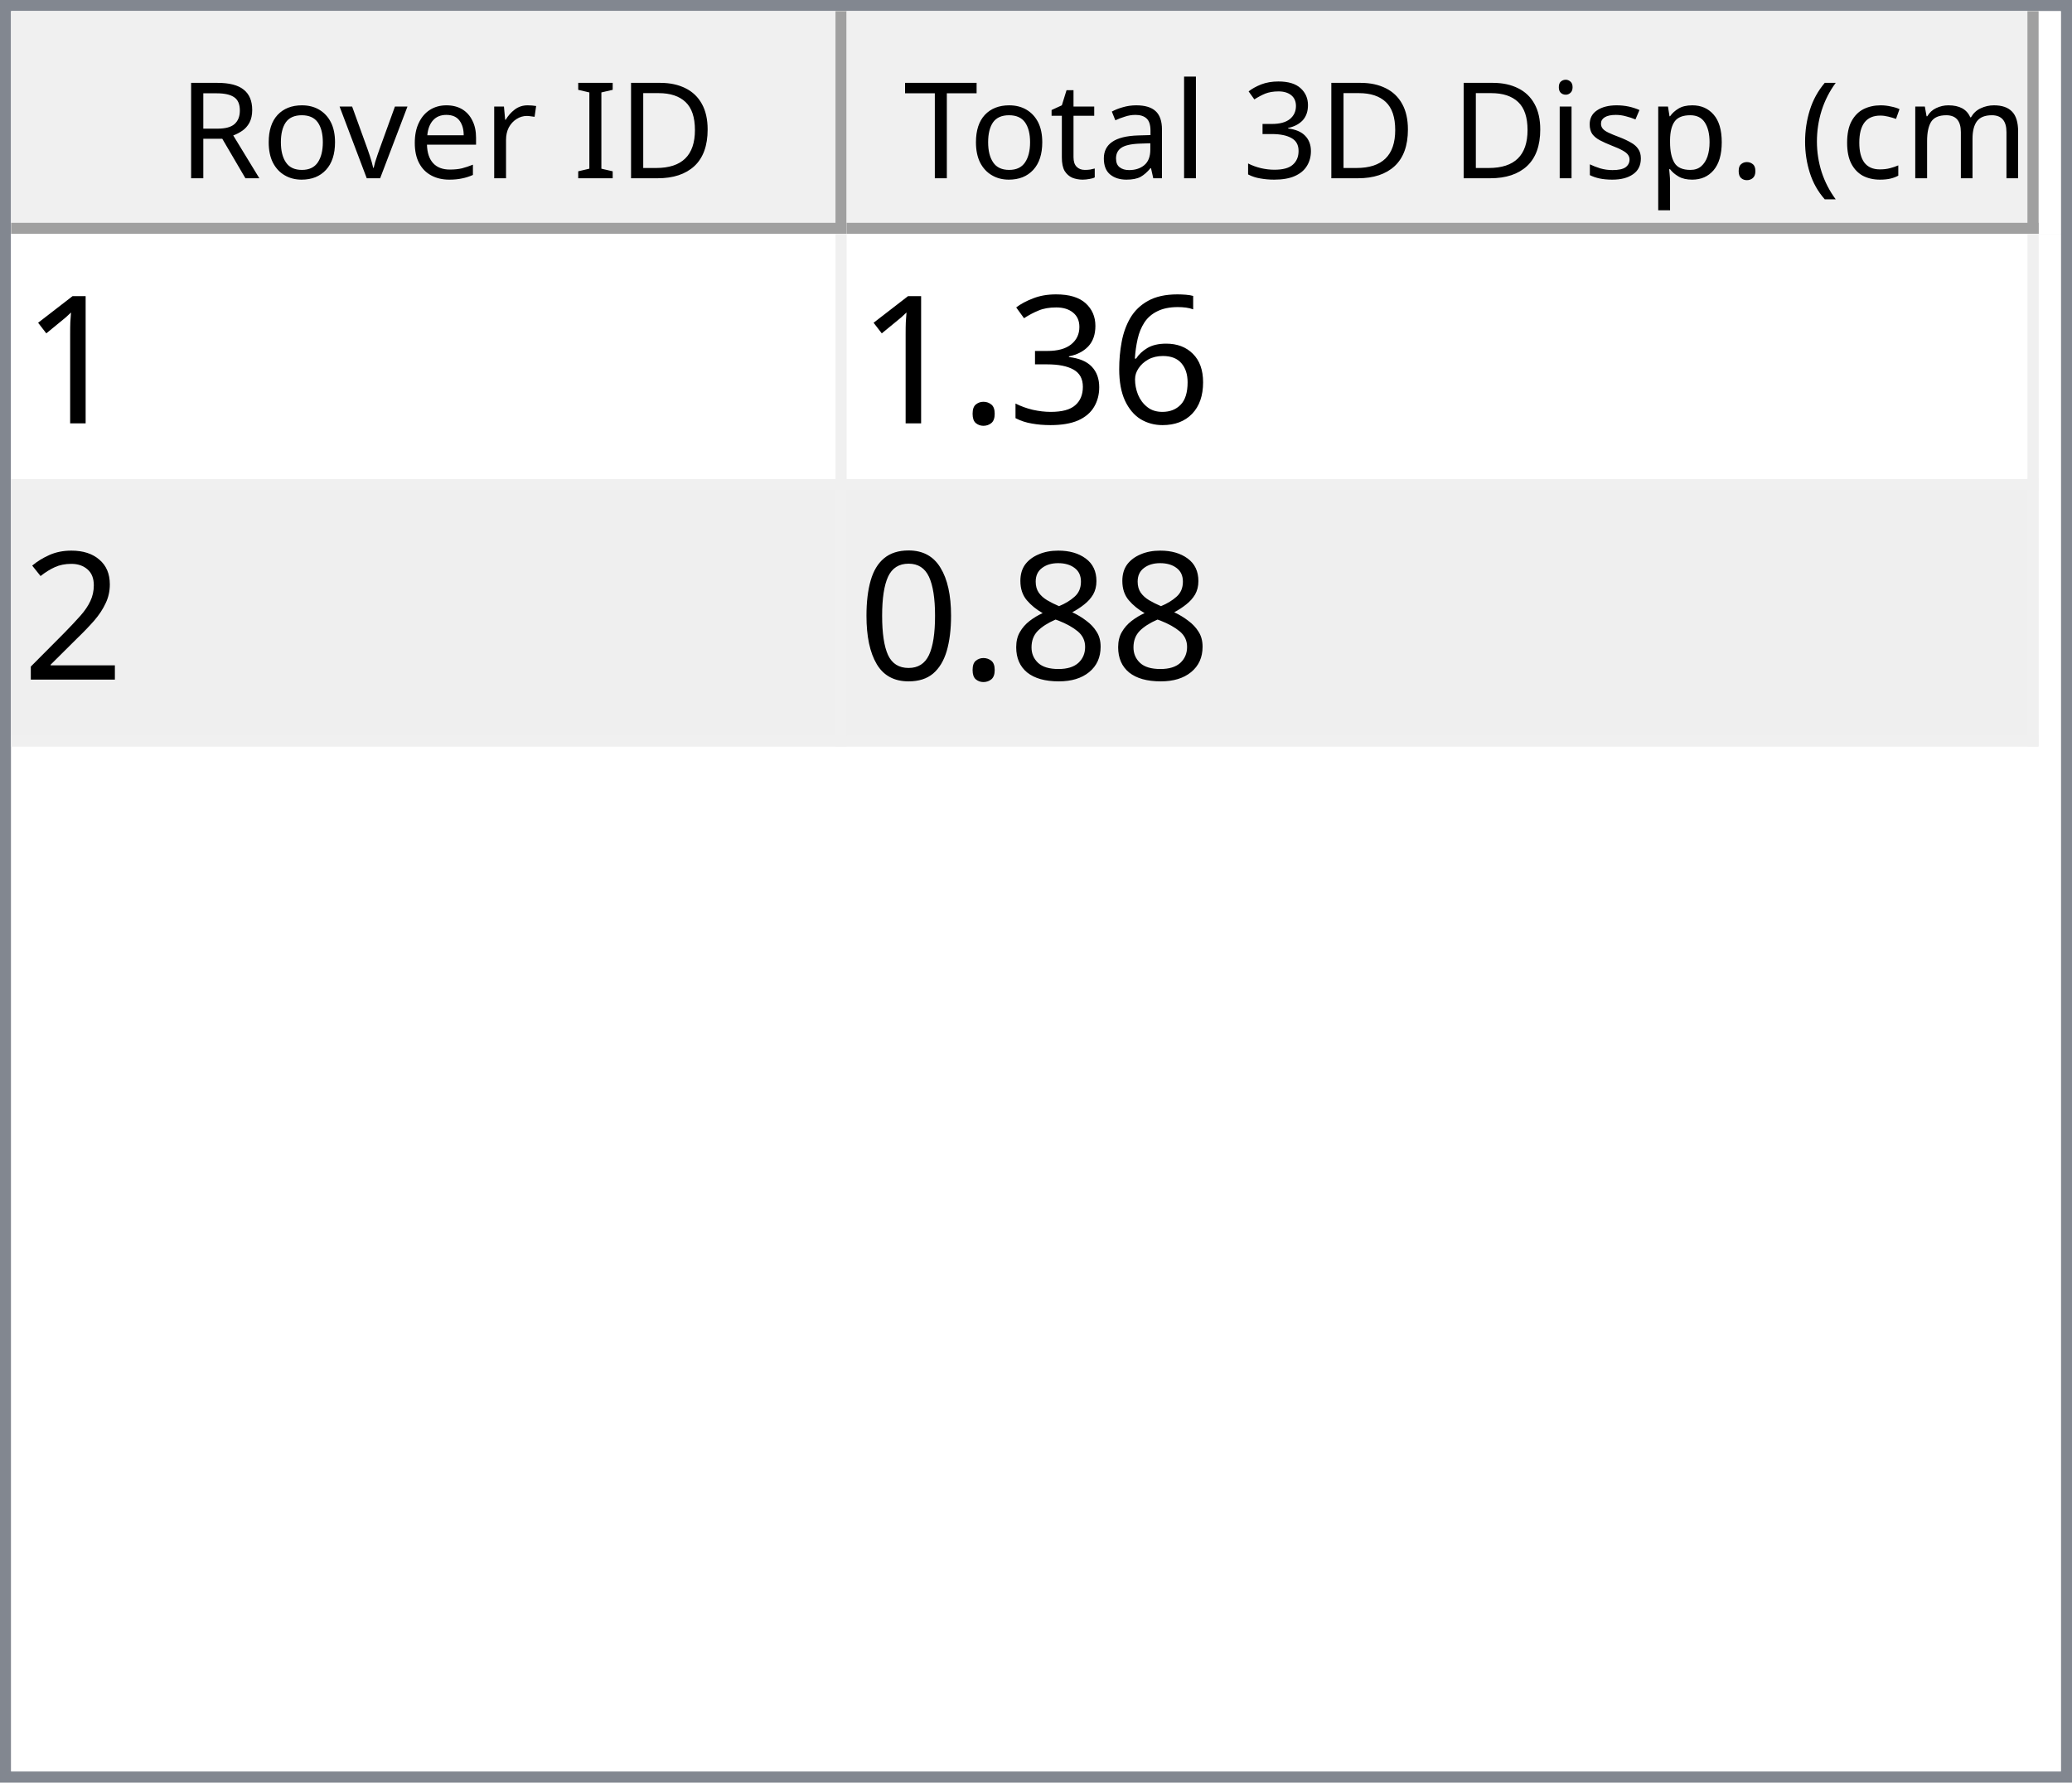
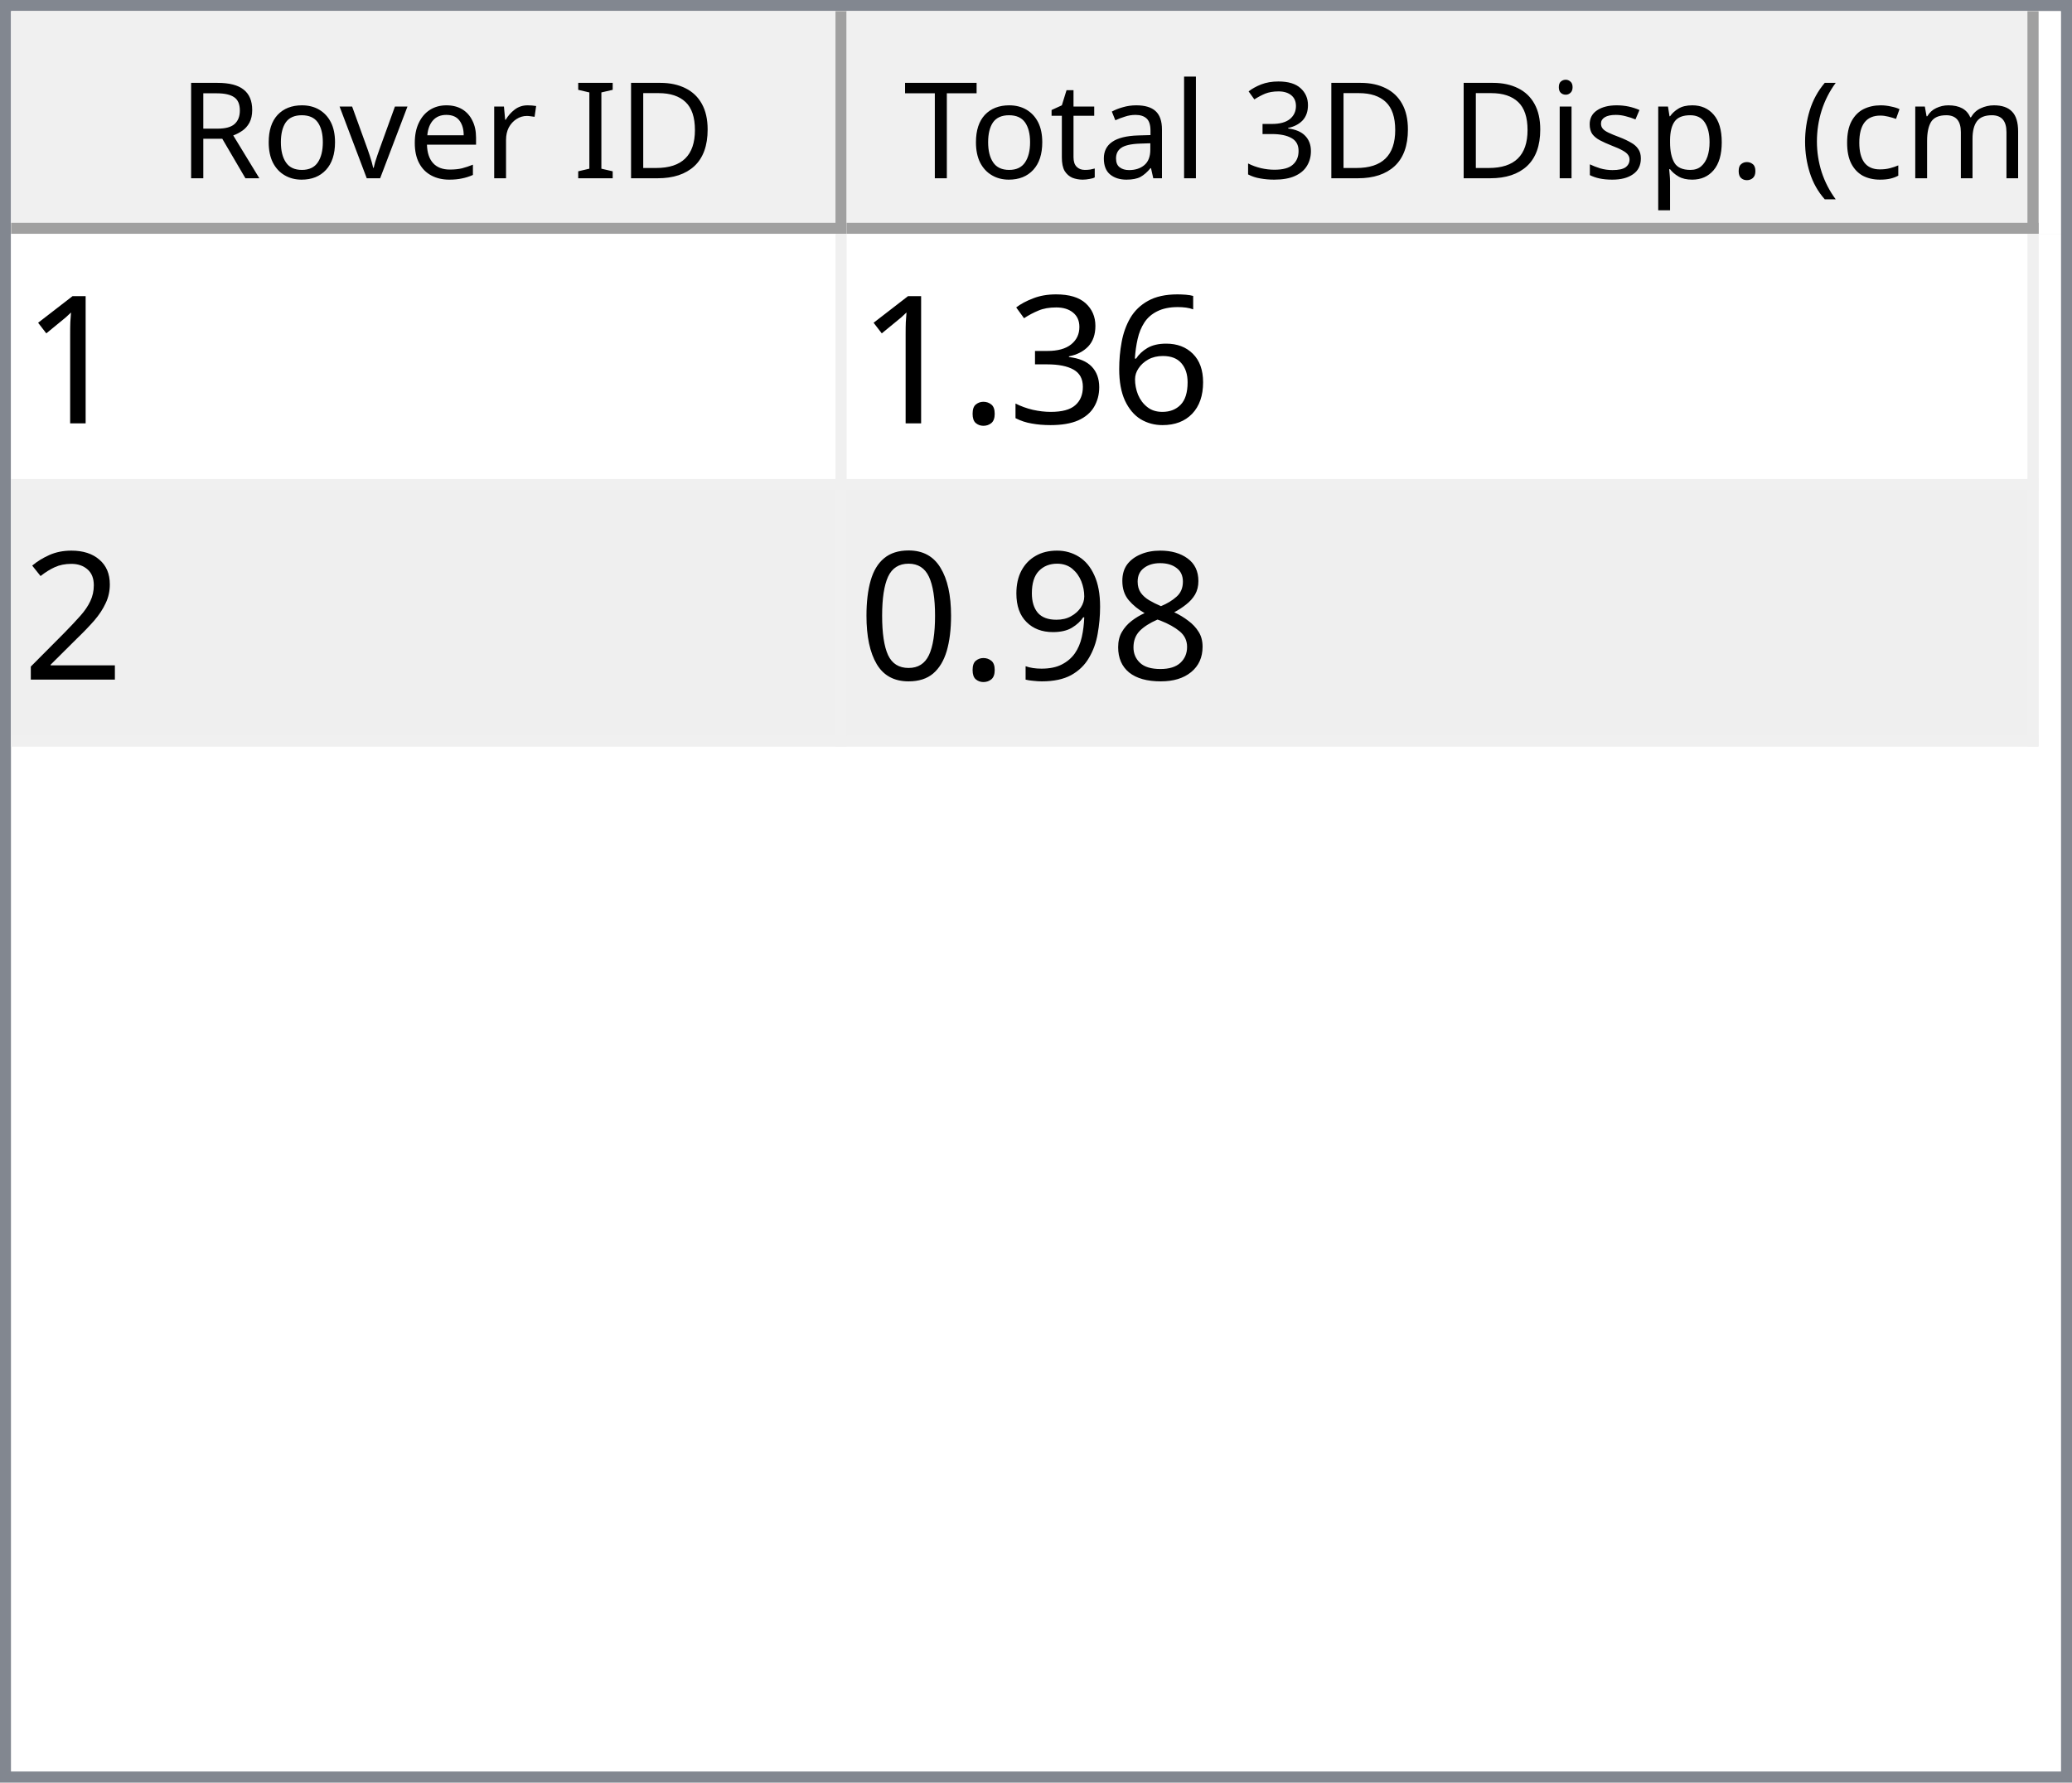
<svg xmlns="http://www.w3.org/2000/svg" style="fill-opacity:1; color-rendering:auto; color-interpolation:auto; text-rendering:auto; stroke:black; stroke-linecap:square; stroke-miterlimit:10; shape-rendering:auto; stroke-opacity:1; fill:black; stroke-dasharray:none; font-weight:normal; stroke-width:1; font-family:'Dialog'; font-style:normal; stroke-linejoin:miter; font-size:12px; stroke-dashoffset:0; image-rendering:auto;" width="186" height="160">
  <defs id="genericDefs" />
  <g>
    <defs id="defs1">
      <clipPath clipPathUnits="userSpaceOnUse" id="clipPath1">
        <path d="M0 0 L186 0 L186 160 L0 160 L0 0 Z" />
      </clipPath>
      <clipPath clipPathUnits="userSpaceOnUse" id="clipPath2">
        <path d="M0 0 L0 160 L186 160 L186 0 Z" />
      </clipPath>
      <clipPath clipPathUnits="userSpaceOnUse" id="clipPath3">
        <path d="M0 0 L0 20 L184 20 L184 0 Z" />
      </clipPath>
      <clipPath clipPathUnits="userSpaceOnUse" id="clipPath4">
        <path d="M0 0 L0 20 L75 20 L75 0 Z" />
      </clipPath>
      <clipPath clipPathUnits="userSpaceOnUse" id="clipPath5">
        <path d="M1 1 L1 19 L74 19 L74 1 Z" />
      </clipPath>
      <clipPath clipPathUnits="userSpaceOnUse" id="clipPath6">
        <path d="M0 0 L0 18 L73 18 L73 0 Z" />
      </clipPath>
      <clipPath clipPathUnits="userSpaceOnUse" id="clipPath7">
        <path d="M-0.5 -0.5 L-0.5 19.5 L74.5 19.5 L74.5 -0.5 Z" />
      </clipPath>
      <clipPath clipPathUnits="userSpaceOnUse" id="clipPath8">
        <path d="M0 0 L0 20 L107 20 L107 0 Z" />
      </clipPath>
      <clipPath clipPathUnits="userSpaceOnUse" id="clipPath9">
        <path d="M1 1 L1 19 L106 19 L106 1 Z" />
      </clipPath>
      <clipPath clipPathUnits="userSpaceOnUse" id="clipPath10">
        <path d="M0 0 L0 18 L105 18 L105 0 Z" />
      </clipPath>
      <clipPath clipPathUnits="userSpaceOnUse" id="clipPath11">
        <path d="M-0.5 -0.5 L-0.5 19.5 L106.5 19.5 L106.5 -0.5 Z" />
      </clipPath>
      <clipPath clipPathUnits="userSpaceOnUse" id="clipPath12">
        <path d="M0 0 L0 138 L184 138 L184 0 Z" />
      </clipPath>
      <clipPath clipPathUnits="userSpaceOnUse" id="clipPath13">
        <path d="M0 0 L0 46 L182 46 L182 0 Z" />
      </clipPath>
      <clipPath clipPathUnits="userSpaceOnUse" id="clipPath14">
        <path d="M-0.5 -0.5 L-0.5 45.5 L181.5 45.5 L181.5 -0.5 Z" />
      </clipPath>
      <clipPath clipPathUnits="userSpaceOnUse" id="clipPath15">
        <path d="M0 0 L0 22 L74 22 L74 0 Z" />
      </clipPath>
      <clipPath clipPathUnits="userSpaceOnUse" id="clipPath16">
        <path d="M0 0 L0 22 L106 22 L106 0 Z" />
      </clipPath>
      <font horiz-adv-x="64.551" id="font1">
        <font-face ascent="107.91" descent="25.098" units-per-em="100" style="font-style:normal; font-family:Segoe UI; font-weight:normal;" />
        <missing-glyph horiz-adv-x="64.551" d="M8.109 0 L8.109 68.266 L56.453 68.266 L56.453 0 L8.109 0 ZM15.328 7.234 L49.219 7.234 L49.219 61.031 L15.328 61.031 L15.328 7.234 Z" />
        <glyph unicode="D" horiz-adv-x="70.117" d="M9.188 0 L9.188 70.016 L28.516 70.016 Q65.531 70.016 65.531 35.891 Q65.531 19.672 55.25 9.836 Q44.969 0 27.734 0 L9.188 0 ZM17.391 62.594 L17.391 7.422 L27.828 7.422 Q41.609 7.422 49.273 14.797 Q56.938 22.172 56.938 35.688 Q56.938 62.594 28.328 62.594 L17.391 62.594 Z" />
        <glyph unicode="I" horiz-adv-x="26.611" d="M17.391 0 L9.188 0 L9.188 70.016 L17.391 70.016 L17.391 0 Z" />
        <glyph unicode=" " horiz-adv-x="27.393" d="" />
        <glyph unicode="r" horiz-adv-x="34.766" d="M34.188 41.891 Q32.078 43.5 28.125 43.5 Q23 43.5 19.555 38.672 Q16.109 33.844 16.109 25.484 L16.109 0 L8.109 0 L8.109 50 L16.109 50 L16.109 39.703 L16.312 39.703 Q18.016 44.969 21.531 47.922 Q25.047 50.875 29.391 50.875 Q32.516 50.875 34.188 50.203 L34.188 41.891 Z" />
        <glyph unicode="e" horiz-adv-x="52.295" d="M48.297 23 L12.984 23 Q13.188 14.656 17.484 10.109 Q21.781 5.562 29.297 5.562 Q37.75 5.562 44.828 11.141 L44.828 3.609 Q38.234 -1.172 27.391 -1.172 Q16.797 -1.172 10.742 5.641 Q4.688 12.453 4.688 24.812 Q4.688 36.469 11.305 43.82 Q17.922 51.172 27.734 51.172 Q37.547 51.172 42.922 44.828 Q48.297 38.484 48.297 27.203 L48.297 23 ZM40.094 29.781 Q40.047 36.719 36.75 40.578 Q33.453 44.438 27.594 44.438 Q21.922 44.438 17.969 40.383 Q14.016 36.328 13.094 29.781 L40.094 29.781 Z" />
        <glyph unicode="v" horiz-adv-x="47.9" d="M47.406 50 L27.484 0 L19.625 0 L0.688 50 L9.469 50 L22.172 13.672 Q23.578 9.672 23.922 6.688 L24.125 6.688 Q24.609 10.453 25.688 13.484 L38.969 50 L47.406 50 Z" />
        <glyph unicode="o" horiz-adv-x="58.594" d="M29 -1.172 Q17.922 -1.172 11.305 5.836 Q4.688 12.844 4.688 24.422 Q4.688 37.016 11.57 44.094 Q18.453 51.172 30.172 51.172 Q41.359 51.172 47.633 44.289 Q53.906 37.406 53.906 25.203 Q53.906 13.234 47.141 6.031 Q40.375 -1.172 29 -1.172 ZM29.594 44.438 Q21.875 44.438 17.383 39.188 Q12.891 33.938 12.891 24.703 Q12.891 15.828 17.43 10.695 Q21.969 5.562 29.594 5.562 Q37.359 5.562 41.531 10.594 Q45.703 15.625 45.703 24.906 Q45.703 34.281 41.531 39.359 Q37.359 44.438 29.594 44.438 Z" />
        <glyph unicode="R" horiz-adv-x="59.814" d="M59.375 0 L49.609 0 L37.891 19.625 Q36.281 22.359 34.766 24.289 Q33.25 26.219 31.664 27.438 Q30.078 28.656 28.25 29.219 Q26.422 29.781 24.125 29.781 L17.391 29.781 L17.391 0 L9.188 0 L9.188 70.016 L30.078 70.016 Q34.672 70.016 38.555 68.867 Q42.438 67.719 45.289 65.375 Q48.141 63.031 49.758 59.547 Q51.375 56.062 51.375 51.375 Q51.375 47.703 50.273 44.656 Q49.172 41.609 47.148 39.211 Q45.125 36.812 42.266 35.133 Q39.406 33.453 35.844 32.516 L35.844 32.328 Q37.594 31.547 38.891 30.547 Q40.188 29.547 41.359 28.18 Q42.531 26.812 43.68 25.078 Q44.828 23.344 46.234 21.047 L59.375 0 ZM17.391 62.594 L17.391 37.203 L28.516 37.203 Q31.594 37.203 34.203 38.133 Q36.812 39.062 38.719 40.797 Q40.625 42.531 41.703 45.047 Q42.781 47.562 42.781 50.688 Q42.781 56.297 39.141 59.445 Q35.5 62.594 28.609 62.594 L17.391 62.594 Z" />
        <glyph unicode=")" horiz-adv-x="30.176" d="M8.297 -15.922 L1.172 -15.922 Q16.406 2.344 16.406 26.812 Q16.406 51.469 1.078 70.016 L8.297 70.016 Q23.531 52.156 23.531 26.703 Q23.531 1.375 8.297 -15.922 Z" />
        <glyph unicode="m" horiz-adv-x="86.133" d="M79.109 0 L71.094 0 L71.094 28.719 Q71.094 37.016 68.531 40.727 Q65.969 44.438 59.906 44.438 Q54.781 44.438 51.195 39.75 Q47.609 35.062 47.609 28.516 L47.609 0 L39.594 0 L39.594 29.688 Q39.594 44.438 28.219 44.438 Q22.953 44.438 19.531 40.016 Q16.109 35.594 16.109 28.516 L16.109 0 L8.109 0 L8.109 50 L16.109 50 L16.109 42.094 L16.312 42.094 Q21.625 51.172 31.844 51.172 Q36.969 51.172 40.773 48.312 Q44.578 45.453 46 40.828 Q51.562 51.172 62.594 51.172 Q79.109 51.172 79.109 30.812 L79.109 0 Z" />
        <glyph unicode="c" horiz-adv-x="46.191" d="M42.188 2.297 Q36.422 -1.172 28.516 -1.172 Q17.828 -1.172 11.258 5.789 Q4.688 12.75 4.688 23.828 Q4.688 36.188 11.766 43.68 Q18.844 51.172 30.672 51.172 Q37.25 51.172 42.281 48.734 L42.281 40.531 Q36.719 44.438 30.375 44.438 Q22.703 44.438 17.797 38.945 Q12.891 33.453 12.891 24.516 Q12.891 15.719 17.508 10.641 Q22.125 5.562 29.891 5.562 Q36.422 5.562 42.188 9.906 L42.188 2.297 Z" />
        <glyph unicode="(" horiz-adv-x="30.176" d="M29.109 -15.922 L21.969 -15.922 Q6.844 1.375 6.844 26.703 Q6.844 52.156 21.969 70.016 L29.203 70.016 Q13.875 51.469 13.875 26.812 Q13.875 2.344 29.109 -15.922 Z" />
        <glyph unicode="." horiz-adv-x="21.68" d="M10.891 -1.078 Q8.641 -1.078 7.055 0.539 Q5.469 2.156 5.469 4.391 Q5.469 6.641 7.055 8.273 Q8.641 9.906 10.891 9.906 Q13.188 9.906 14.797 8.273 Q16.406 6.641 16.406 4.391 Q16.406 2.156 14.797 0.539 Q13.188 -1.078 10.891 -1.078 Z" />
        <glyph unicode="p" horiz-adv-x="58.789" d="M16.312 7.234 L16.109 7.234 L16.109 -23 L8.109 -23 L8.109 50 L16.109 50 L16.109 41.219 L16.312 41.219 Q22.219 51.172 33.594 51.172 Q43.266 51.172 48.688 44.461 Q54.109 37.75 54.109 26.469 Q54.109 13.922 48 6.375 Q41.891 -1.172 31.297 -1.172 Q21.578 -1.172 16.312 7.234 ZM16.109 27.391 L16.109 20.406 Q16.109 14.203 20.141 9.883 Q24.172 5.562 30.375 5.562 Q37.641 5.562 41.773 11.133 Q45.906 16.703 45.906 26.609 Q45.906 34.969 42.047 39.703 Q38.188 44.438 31.594 44.438 Q24.609 44.438 20.359 39.578 Q16.109 34.719 16.109 27.391 Z" />
        <glyph unicode="s" horiz-adv-x="42.432" d="M5.078 1.812 L5.078 10.406 Q11.625 5.562 19.484 5.562 Q30.031 5.562 30.031 12.594 Q30.031 14.594 29.125 15.992 Q28.219 17.391 26.68 18.461 Q25.141 19.531 23.07 20.383 Q21 21.234 18.609 22.172 Q15.281 23.484 12.766 24.828 Q10.25 26.172 8.57 27.859 Q6.891 29.547 6.031 31.695 Q5.172 33.844 5.172 36.719 Q5.172 40.234 6.789 42.945 Q8.406 45.656 11.086 47.484 Q13.766 49.312 17.211 50.242 Q20.656 51.172 24.312 51.172 Q30.812 51.172 35.938 48.922 L35.938 40.828 Q30.422 44.438 23.25 44.438 Q21 44.438 19.195 43.922 Q17.391 43.406 16.094 42.477 Q14.797 41.547 14.086 40.258 Q13.375 38.969 13.375 37.406 Q13.375 35.453 14.086 34.133 Q14.797 32.812 16.164 31.789 Q17.531 30.766 19.484 29.938 Q21.438 29.109 23.922 28.125 Q27.25 26.859 29.883 25.516 Q32.516 24.172 34.375 22.484 Q36.234 20.797 37.234 18.602 Q38.234 16.406 38.234 13.375 Q38.234 9.672 36.602 6.938 Q34.969 4.203 32.234 2.398 Q29.5 0.594 25.93 -0.289 Q22.359 -1.172 18.453 -1.172 Q10.75 -1.172 5.078 1.812 Z" />
        <glyph unicode="i" horiz-adv-x="24.219" d="M12.203 62.703 Q10.062 62.703 8.547 64.164 Q7.031 65.625 7.031 67.875 Q7.031 70.125 8.547 71.609 Q10.062 73.094 12.203 73.094 Q14.406 73.094 15.945 71.609 Q17.484 70.125 17.484 67.875 Q17.484 65.719 15.945 64.211 Q14.406 62.703 12.203 62.703 ZM16.109 0 L8.109 0 L8.109 50 L16.109 50 L16.109 0 Z" />
        <glyph unicode="3" horiz-adv-x="53.906" d="M46.531 19.828 Q46.531 15.094 44.75 11.211 Q42.969 7.328 39.719 4.57 Q36.469 1.812 31.93 0.297 Q27.391 -1.219 21.922 -1.219 Q11.922 -1.219 6 2.594 L6 11.188 Q13.094 5.609 22.219 5.609 Q25.875 5.609 28.828 6.539 Q31.781 7.469 33.906 9.227 Q36.031 10.984 37.18 13.477 Q38.328 15.969 38.328 19.094 Q38.328 32.812 18.797 32.812 L12.984 32.812 L12.984 39.594 L18.5 39.594 Q35.797 39.594 35.797 52.484 Q35.797 64.406 22.609 64.406 Q15.188 64.406 8.688 59.422 L8.688 67.188 Q15.375 71.188 24.609 71.188 Q29 71.188 32.57 69.969 Q36.141 68.75 38.68 66.555 Q41.219 64.359 42.609 61.281 Q44 58.203 44 54.5 Q44 40.672 30.031 36.719 L30.031 36.531 Q33.594 36.141 36.625 34.797 Q39.656 33.453 41.852 31.305 Q44.047 29.156 45.289 26.25 Q46.531 23.344 46.531 19.828 Z" />
        <glyph unicode="l" horiz-adv-x="24.219" d="M16.109 0 L8.109 0 L8.109 74.031 L16.109 74.031 L16.109 0 Z" />
        <glyph unicode="a" horiz-adv-x="50.879" d="M43.891 0 L35.891 0 L35.891 7.812 L35.688 7.812 Q30.469 -1.172 20.312 -1.172 Q12.844 -1.172 8.617 2.781 Q4.391 6.734 4.391 13.281 Q4.391 27.297 20.906 29.594 L35.891 31.688 Q35.891 44.438 25.594 44.438 Q16.547 44.438 9.281 38.281 L9.281 46.484 Q16.656 51.172 26.266 51.172 Q43.891 51.172 43.891 32.516 L43.891 0 ZM35.891 25.297 L23.828 23.641 Q18.266 22.859 15.43 20.875 Q12.594 18.891 12.594 13.875 Q12.594 10.203 15.211 7.883 Q17.828 5.562 22.172 5.562 Q28.125 5.562 32.008 9.742 Q35.891 13.922 35.891 20.312 L35.891 25.297 Z" />
        <glyph unicode="t" horiz-adv-x="33.887" d="M31.297 0.484 Q28.469 -1.078 23.828 -1.078 Q10.688 -1.078 10.688 13.578 L10.688 43.172 L2.094 43.172 L2.094 50 L10.688 50 L10.688 62.203 L18.703 64.797 L18.703 50 L31.297 50 L31.297 43.172 L18.703 43.172 L18.703 14.984 Q18.703 9.969 20.414 7.82 Q22.125 5.672 26.078 5.672 Q29.109 5.672 31.297 7.328 L31.297 0.484 Z" />
        <glyph unicode="T" horiz-adv-x="52.393" d="M50.594 62.594 L30.375 62.594 L30.375 0 L22.172 0 L22.172 62.594 L2 62.594 L2 70.016 L50.594 70.016 L50.594 62.594 Z" />
      </font>
      <font horiz-adv-x="75.0" id="font2">
        <font-face ascent="100.537" descent="21.973" units-per-em="100" style="font-style:normal; font-family:sans-serif; font-weight:normal;" />
        <missing-glyph horiz-adv-x="75.0" d="M12.5 0 L12.5 62.5 L62.5 62.5 L62.5 0 L12.5 0 ZM14.062 1.562 L60.938 1.562 L60.938 60.938 L14.062 60.938 L14.062 1.562 Z" />
        <glyph unicode="1" horiz-adv-x="55.615" d="M37.25 0 L28.469 0 L28.469 56 Q25.297 52.984 20.141 49.953 Q14.984 46.922 10.891 45.406 L10.891 53.906 Q18.266 57.375 23.781 62.305 Q29.297 67.234 31.594 71.875 L37.25 71.875 L37.25 0 Z" />
        <glyph unicode="6" horiz-adv-x="55.615" d="M49.75 54.047 L41.016 53.375 Q39.844 58.547 37.703 60.891 Q34.125 64.656 28.906 64.656 Q24.703 64.656 21.531 62.312 Q17.391 59.281 14.992 53.469 Q12.594 47.656 12.5 36.922 Q15.672 41.75 20.266 44.094 Q24.859 46.438 29.891 46.438 Q38.672 46.438 44.852 39.969 Q51.031 33.5 51.031 23.25 Q51.031 16.5 48.125 10.719 Q45.219 4.938 40.141 1.859 Q35.062 -1.219 28.609 -1.219 Q17.625 -1.219 10.695 6.859 Q3.766 14.938 3.766 33.5 Q3.766 54.25 11.422 63.672 Q18.109 71.875 29.438 71.875 Q37.891 71.875 43.289 67.141 Q48.688 62.406 49.75 54.047 ZM13.875 23.188 Q13.875 18.656 15.797 14.508 Q17.719 10.359 21.188 8.18 Q24.656 6 28.469 6 Q34.031 6 38.039 10.492 Q42.047 14.984 42.047 22.703 Q42.047 30.125 38.086 34.398 Q34.125 38.672 28.125 38.672 Q22.172 38.672 18.023 34.398 Q13.875 30.125 13.875 23.188 Z" />
        <glyph unicode="3" horiz-adv-x="55.615" d="M4.203 18.891 L12.984 20.062 Q14.5 12.594 18.141 9.297 Q21.781 6 27 6 Q33.203 6 37.477 10.297 Q41.75 14.594 41.75 20.953 Q41.75 27 37.797 30.93 Q33.844 34.859 27.734 34.859 Q25.25 34.859 21.531 33.891 L22.516 41.609 Q23.391 41.5 23.922 41.5 Q29.547 41.5 34.039 44.43 Q38.531 47.359 38.531 53.469 Q38.531 58.297 35.258 61.477 Q31.984 64.656 26.812 64.656 Q21.688 64.656 18.266 61.43 Q14.844 58.203 13.875 51.766 L5.078 53.328 Q6.688 62.156 12.398 67.016 Q18.109 71.875 26.609 71.875 Q32.469 71.875 37.398 69.359 Q42.328 66.844 44.945 62.5 Q47.562 58.156 47.562 53.266 Q47.562 48.641 45.07 44.828 Q42.578 41.016 37.703 38.766 Q44.047 37.312 47.562 32.695 Q51.078 28.078 51.078 21.141 Q51.078 11.766 44.242 5.25 Q37.406 -1.266 26.953 -1.266 Q17.531 -1.266 11.305 4.352 Q5.078 9.969 4.203 18.891 Z" />
        <glyph unicode="." horiz-adv-x="27.783" d="M9.078 0 L9.078 10.016 L19.094 10.016 L19.094 0 L9.078 0 Z" />
        <glyph unicode="2" horiz-adv-x="55.615" d="M50.344 8.453 L50.344 0 L3.031 0 Q2.938 3.172 4.047 6.109 Q5.859 10.938 9.836 15.625 Q13.812 20.312 21.344 26.469 Q33.016 36.031 37.117 41.625 Q41.219 47.219 41.219 52.203 Q41.219 57.422 37.477 61.008 Q33.734 64.594 27.734 64.594 Q21.391 64.594 17.578 60.789 Q13.766 56.984 13.719 50.25 L4.688 51.172 Q5.609 61.281 11.664 66.578 Q17.719 71.875 27.938 71.875 Q38.234 71.875 44.242 66.164 Q50.25 60.453 50.25 52 Q50.25 47.703 48.492 43.555 Q46.734 39.406 42.656 34.812 Q38.578 30.219 29.109 22.219 Q21.188 15.578 18.945 13.211 Q16.703 10.844 15.234 8.453 L50.344 8.453 Z" />
        <glyph unicode="8" horiz-adv-x="55.615" d="M17.672 38.812 Q12.203 40.828 9.57 44.539 Q6.938 48.25 6.938 53.422 Q6.938 61.234 12.555 66.555 Q18.172 71.875 27.484 71.875 Q36.859 71.875 42.578 66.43 Q48.297 60.984 48.297 53.172 Q48.297 48.188 45.68 44.508 Q43.062 40.828 37.75 38.812 Q44.344 36.672 47.781 31.883 Q51.219 27.094 51.219 20.453 Q51.219 11.281 44.727 5.031 Q38.234 -1.219 27.641 -1.219 Q17.047 -1.219 10.547 5.055 Q4.047 11.328 4.047 20.703 Q4.047 27.688 7.594 32.398 Q11.141 37.109 17.672 38.812 ZM15.922 53.719 Q15.922 48.641 19.195 45.414 Q22.469 42.188 27.688 42.188 Q32.766 42.188 36.016 45.383 Q39.266 48.578 39.266 53.219 Q39.266 58.062 35.914 61.359 Q32.562 64.656 27.594 64.656 Q22.562 64.656 19.242 61.43 Q15.922 58.203 15.922 53.719 ZM13.094 20.656 Q13.094 16.891 14.875 13.375 Q16.656 9.859 20.172 7.93 Q23.688 6 27.734 6 Q34.031 6 38.133 10.055 Q42.234 14.109 42.234 20.359 Q42.234 26.703 38.016 30.859 Q33.797 35.016 27.438 35.016 Q21.234 35.016 17.164 30.914 Q13.094 26.812 13.094 20.656 Z" />
+         <glyph unicode="9" horiz-adv-x="55.615" d="M5.469 16.547 L13.922 17.328 Q14.984 11.375 18.016 8.688 Q21.047 6 25.781 6 Q29.828 6 32.883 7.859 Q35.938 9.719 37.891 12.82 Q39.844 15.922 41.164 21.195 Q42.484 26.469 42.484 31.938 Q42.484 32.516 42.438 33.688 Q39.797 29.5 35.234 26.883 Q30.672 24.266 25.344 24.266 Q16.453 24.266 10.305 30.711 Q4.156 37.156 4.156 47.703 Q4.156 58.594 10.578 65.234 Q17 71.875 26.656 71.875 Q33.641 71.875 39.43 68.117 Q45.219 64.359 48.219 57.398 Q51.219 50.438 51.219 37.25 Q51.219 23.531 48.242 15.406 Q45.266 7.281 39.383 3.031 Q33.5 -1.219 25.594 -1.219 Q17.188 -1.219 11.867 3.445 Q6.547 8.109 5.469 16.547 ZM41.453 48.141 Q41.453 55.719 37.43 60.156 Q33.406 64.594 27.734 64.594 Q21.875 64.594 17.531 59.812 Q13.188 55.031 13.188 47.406 Q13.188 40.578 17.312 36.305 Q21.438 32.031 27.484 32.031 Q33.594 32.031 37.523 36.305 Q41.453 40.578 41.453 48.141 Z" />
        <glyph unicode="0" horiz-adv-x="55.615" d="M4.156 35.297 Q4.156 48 6.766 55.742 Q9.375 63.484 14.523 67.68 Q19.672 71.875 27.484 71.875 Q33.25 71.875 37.594 69.555 Q41.938 67.234 44.773 62.867 Q47.609 58.5 49.219 52.227 Q50.828 45.953 50.828 35.297 Q50.828 22.703 48.242 14.969 Q45.656 7.234 40.508 3.008 Q35.359 -1.219 27.484 -1.219 Q17.141 -1.219 11.234 6.203 Q4.156 15.141 4.156 35.297 ZM13.188 35.297 Q13.188 17.672 17.312 11.836 Q21.438 6 27.484 6 Q33.547 6 37.672 11.859 Q41.797 17.719 41.797 35.297 Q41.797 52.984 37.672 58.789 Q33.547 64.594 27.391 64.594 Q21.344 64.594 17.719 59.469 Q13.188 52.938 13.188 35.297 Z" />
      </font>
    </defs>
    <g style="fill:white; stroke:white;">
      <rect x="0" y="0" width="186" style="clip-path:url(#clipPath1); stroke:none;" height="160" />
    </g>
    <g style="fill:white; text-rendering:optimizeSpeed; color-rendering:optimizeSpeed; image-rendering:optimizeSpeed; shape-rendering:crispEdges; stroke:white; color-interpolation:sRGB;">
      <rect x="0" width="186" height="160" y="0" style="stroke:none;" />
      <path style="stroke:none;" d="M0 160 L186 160 L186 0 L0 0 Z" />
    </g>
    <g style="fill:rgb(240,240,240); font-family:'Segoe UI'; stroke:rgb(240,240,240);">
      <rect x="0" y="0" width="186" style="clip-path:url(#clipPath2); stroke:none;" height="160" />
    </g>
    <g style="fill:rgb(130,135,144); font-family:'Segoe UI'; stroke:rgb(130,135,144);">
      <path d="M0 0 L186 0 L186 160 L0 160 L0 0 ZM1 1 L185 1 L185 159 L1 159 L1 1 Z" style="fill-rule:evenodd; clip-path:url(#clipPath2); stroke:none;" />
    </g>
    <g style="fill:white; font-family:'Segoe UI'; stroke:white;" transform="translate(1,1)">
      <rect x="0" y="0" width="184" style="clip-path:url(#clipPath3); stroke:none;" height="20" />
    </g>
    <g style="fill:rgb(240,240,240); font-family:'Segoe UI'; stroke:rgb(240,240,240);" transform="translate(1,1)">
      <rect x="0" y="0" width="75" style="clip-path:url(#clipPath4); stroke:none;" height="20" />
    </g>
    <g style="font-family:'Segoe UI';" transform="translate(2,2)">
      <text x="14" xml:space="preserve" y="14" style="clip-path:url(#clipPath6); stroke:none;">Rover ID</text>
    </g>
    <g style="fill:rgb(160,160,160); font-family:'Segoe UI'; stroke:rgb(160,160,160); stroke-linejoin:bevel;" transform="translate(1.5,1.5)">
      <line x1="74" x2="74" y1="0" style="fill:none; clip-path:url(#clipPath7);" y2="19" />
    </g>
    <g style="fill:rgb(160,160,160); font-family:'Segoe UI'; stroke:rgb(160,160,160); stroke-linejoin:bevel;" transform="matrix(1,0,0,1,1,1) translate(0.5,0.5)">
      <line x1="0" x2="74" y1="19" style="fill:none; clip-path:url(#clipPath7);" y2="19" />
    </g>
    <g style="fill:rgb(240,240,240); font-family:'Segoe UI'; stroke:rgb(240,240,240);" transform="translate(76,1)">
      <rect x="0" y="0" width="107" style="clip-path:url(#clipPath8); stroke:none;" height="20" />
    </g>
    <g style="font-family:'Segoe UI';" transform="translate(77,2)">
      <text x="1" xml:space="preserve" y="14" style="clip-path:url(#clipPath10); stroke:none;"> Total 3D Disp. (cm)</text>
    </g>
    <g style="fill:rgb(160,160,160); font-family:'Segoe UI'; stroke:rgb(160,160,160); stroke-linejoin:bevel;" transform="translate(76.5,1.5)">
      <line x1="106" x2="106" y1="0" style="fill:none; clip-path:url(#clipPath11);" y2="19" />
    </g>
    <g style="fill:rgb(160,160,160); font-family:'Segoe UI'; stroke:rgb(160,160,160); stroke-linejoin:bevel;" transform="matrix(1,0,0,1,76,1) translate(0.5,0.5)">
      <line x1="0" x2="106" y1="19" style="fill:none; clip-path:url(#clipPath11);" y2="19" />
    </g>
    <g style="fill:white; font-family:'Segoe UI'; stroke:white;" transform="translate(1,21)">
      <rect x="0" y="0" width="184" style="clip-path:url(#clipPath12); stroke:none;" height="138" />
    </g>
    <g style="fill:rgb(240,240,240); font-size:16px; font-family:sans-serif; stroke:rgb(240,240,240);" transform="translate(1,21)">
      <rect x="0" y="0" width="182" style="clip-path:url(#clipPath13); stroke:none;" height="46" />
      <line transform="translate(0.5,0.5)" x1="0" x2="181" y1="22" style="clip-path:url(#clipPath14); fill:none; stroke-linejoin:bevel;" y2="22" />
    </g>
    <g transform="matrix(1,0,0,1,1,21) translate(0.5,0.5)" style="fill:rgb(240,240,240); font-size:16px; font-family:sans-serif; stroke:rgb(240,240,240); stroke-linejoin:bevel;">
      <line x1="0" x2="181" y1="45" style="fill:none; clip-path:url(#clipPath14);" y2="45" />
    </g>
    <g transform="matrix(1,0,0,1,1,21) translate(0.5,0.5)" style="fill:rgb(240,240,240); font-size:16px; font-family:sans-serif; stroke:rgb(240,240,240); stroke-linejoin:bevel;">
      <line x1="74" x2="74" y1="0" style="fill:none; clip-path:url(#clipPath14);" y2="45" />
    </g>
    <g transform="matrix(1,0,0,1,1,21) translate(0.5,0.5)" style="fill:rgb(240,240,240); font-size:16px; font-family:sans-serif; stroke:rgb(240,240,240); stroke-linejoin:bevel;">
      <line x1="181" x2="181" y1="0" style="fill:none; clip-path:url(#clipPath14);" y2="45" />
    </g>
    <g style="fill:white; font-size:16px; font-family:sans-serif; stroke:white;" transform="matrix(1,0,0,1,1,21)">
      <rect x="0" y="0" width="74" style="clip-path:url(#clipPath15); stroke:none;" height="22" />
      <text x="1" y="17" style="fill:black; clip-path:url(#clipPath15); stroke:none;" xml:space="preserve">1</text>
    </g>
    <g style="fill:white; font-size:16px; font-family:sans-serif; stroke:white;" transform="matrix(1,0,0,1,1,21) translate(75,0)">
      <rect x="0" y="0" width="106" style="clip-path:url(#clipPath16); stroke:none;" height="22" />
      <text x="1" y="17" style="fill:black; clip-path:url(#clipPath16); stroke:none;" xml:space="preserve">1.36</text>
    </g>
    <g style="fill:rgb(239,239,239); font-size:16px; font-family:sans-serif; stroke:rgb(239,239,239);" transform="matrix(1,0,0,1,1,21) translate(0,23)">
      <rect x="0" y="0" width="74" style="clip-path:url(#clipPath15); stroke:none;" height="22" />
      <text x="1" y="17" style="fill:black; clip-path:url(#clipPath15); stroke:none;" xml:space="preserve">2</text>
    </g>
    <g style="fill:rgb(239,239,239); font-size:16px; font-family:sans-serif; stroke:rgb(239,239,239);" transform="matrix(1,0,0,1,1,21) translate(75,23)">
      <rect x="0" y="0" width="106" style="clip-path:url(#clipPath16); stroke:none;" height="22" />
-       <text x="1" y="17" style="fill:black; clip-path:url(#clipPath16); stroke:none;" xml:space="preserve">0.88</text>
+       <text x="1" y="17" style="fill:black; clip-path:url(#clipPath16); stroke:none;" xml:space="preserve">0.98</text>
    </g>
  </g>
</svg>
